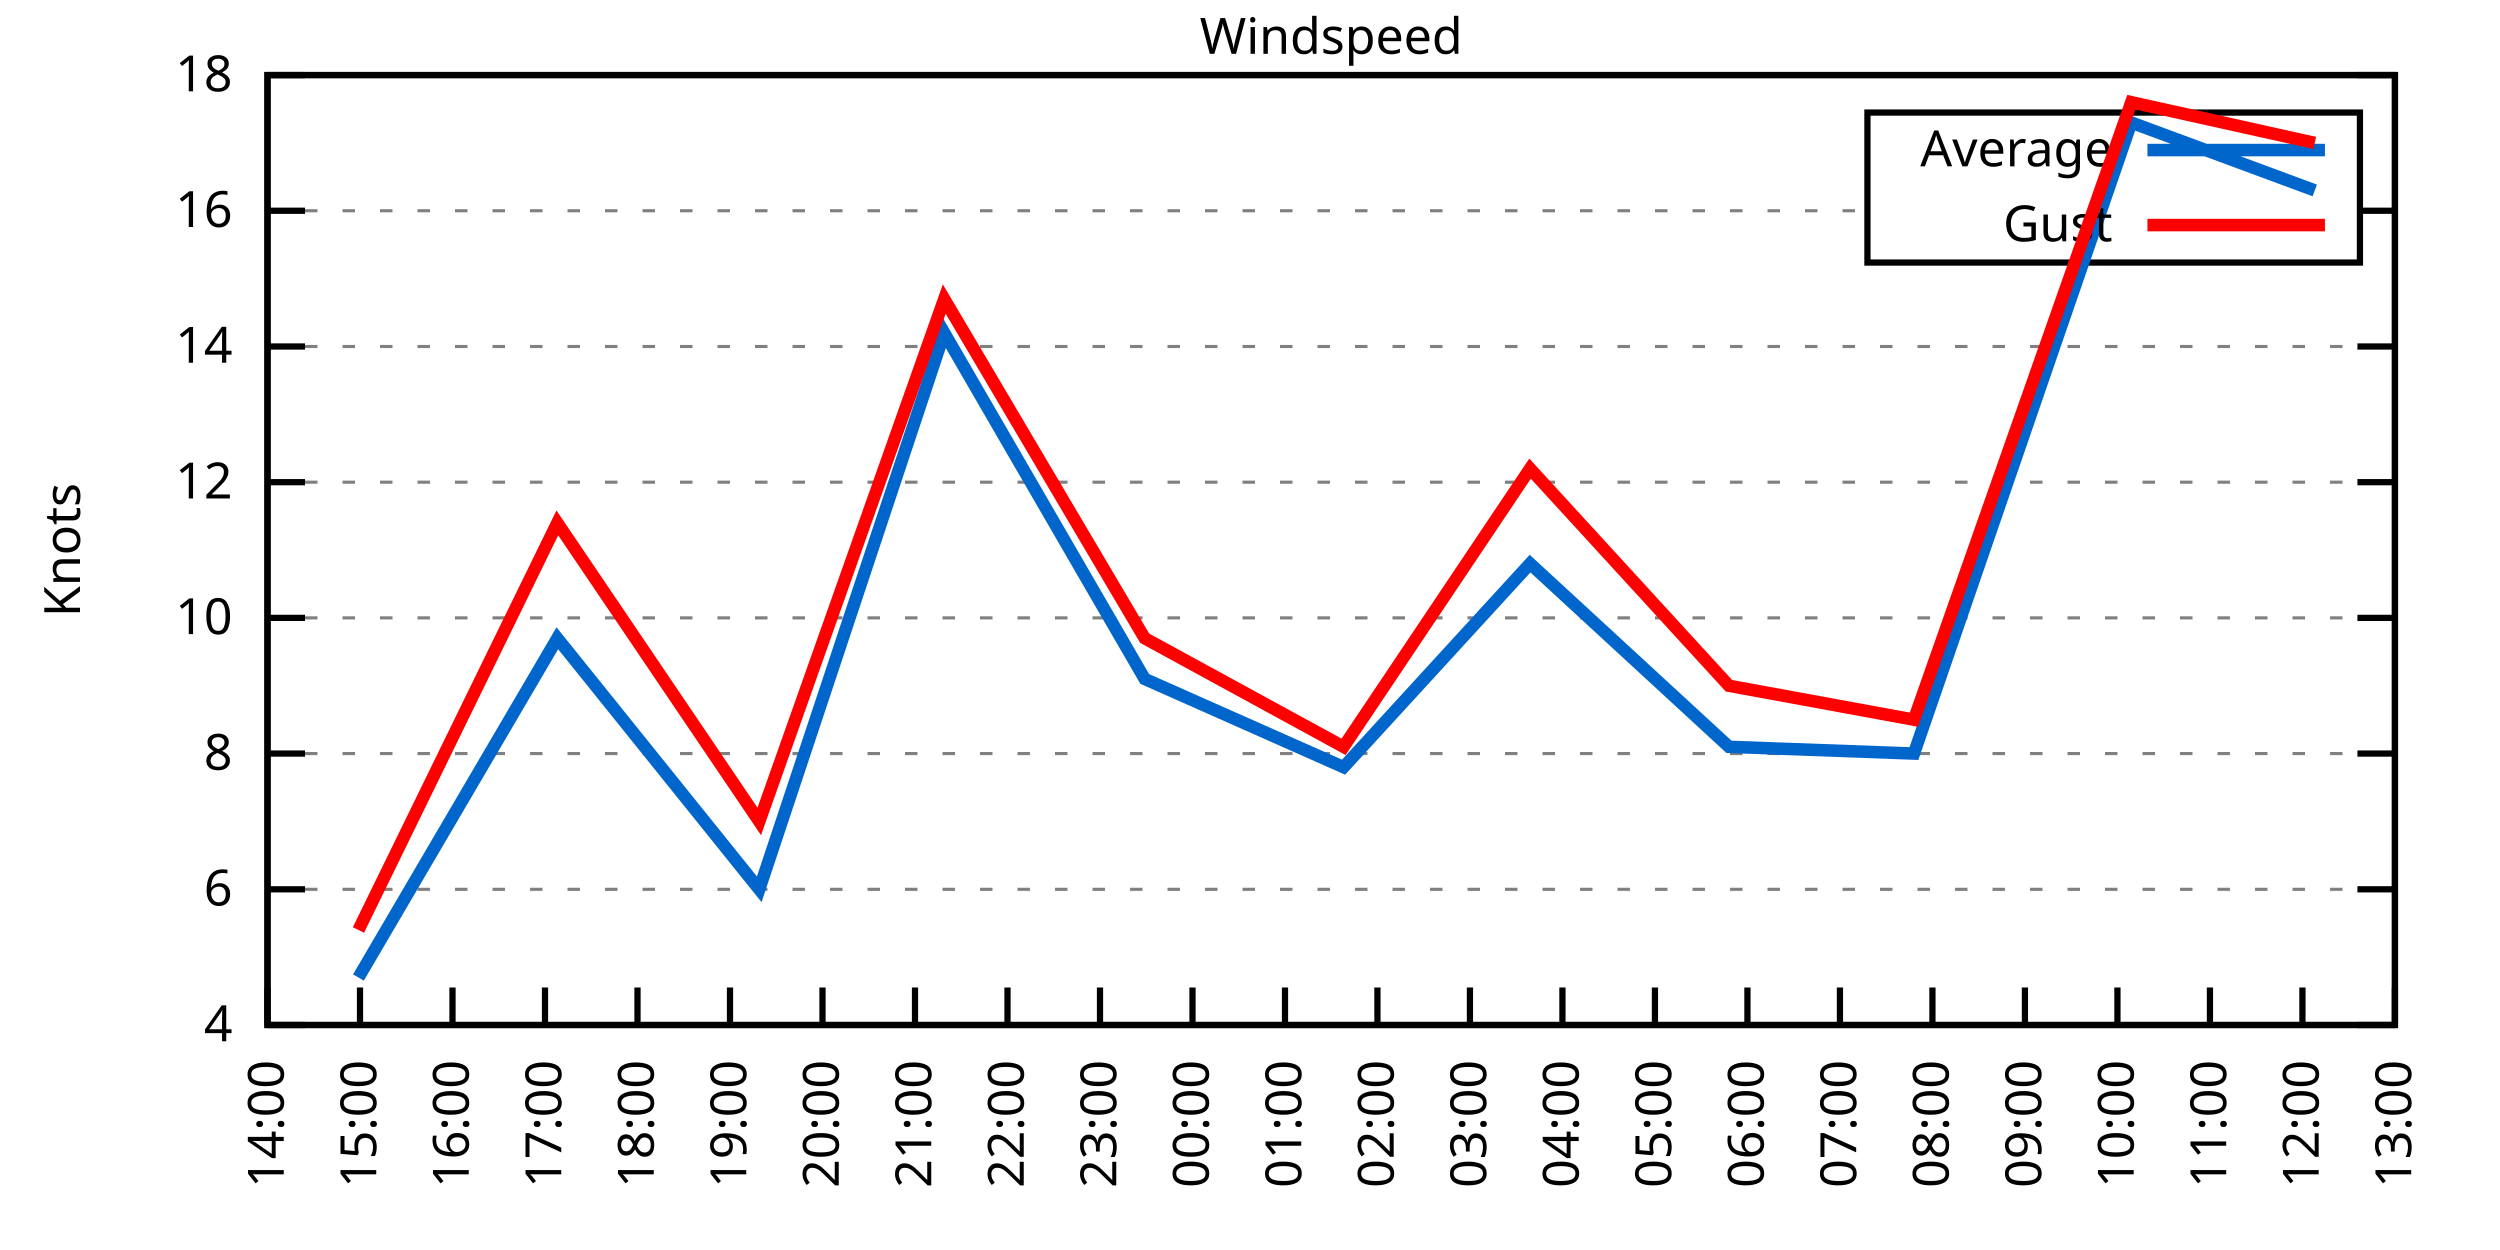
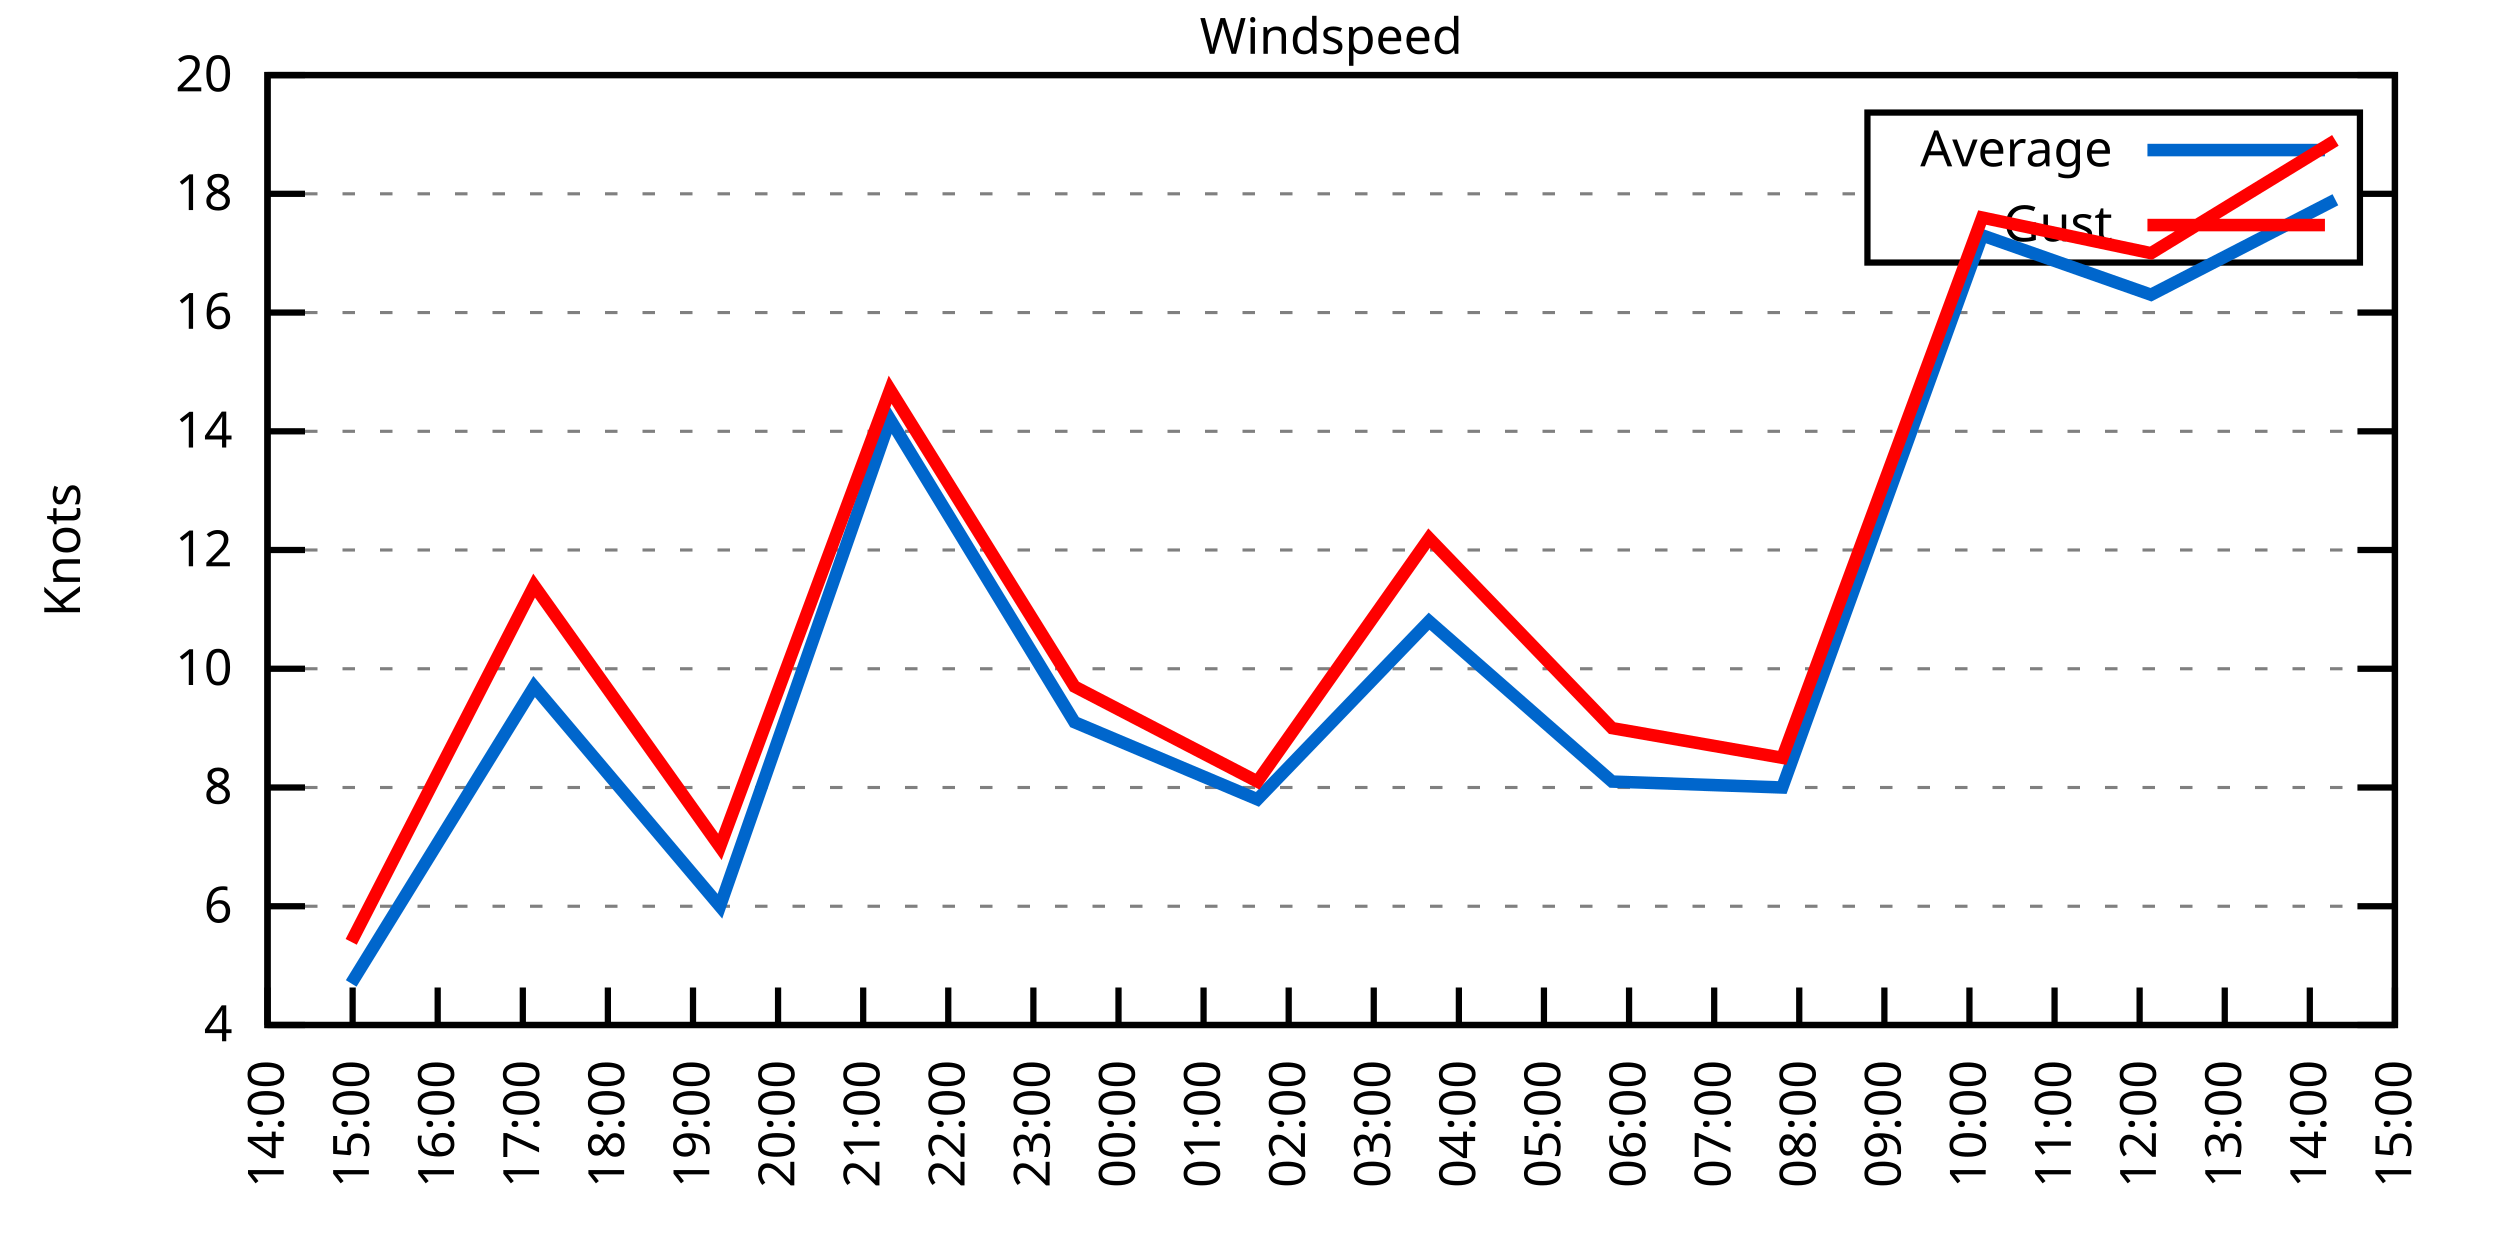
<svg xmlns="http://www.w3.org/2000/svg" xmlns:xlink="http://www.w3.org/1999/xlink" width="400" height="200" viewBox="0 0 400 200">
  <g id="gnuplot_canvas">
    <rect x="0" y="0" width="400" height="200" fill="none" />
    <defs>
      <circle id="gpDot" r="0.5" stroke-width="0.5" stroke="currentColor" />
      <path id="gpPt0" stroke-width="0.333" stroke="currentColor" d="M-1,0 h2 M0,-1 v2" />
      <path id="gpPt1" stroke-width="0.333" stroke="currentColor" d="M-1,-1 L1,1 M1,-1 L-1,1" />
      <path id="gpPt2" stroke-width="0.333" stroke="currentColor" d="M-1,0 L1,0 M0,-1 L0,1 M-1,-1 L1,1 M-1,1 L1,-1" />
      <rect id="gpPt3" stroke-width="0.333" stroke="currentColor" x="-1" y="-1" width="2" height="2" />
      <rect id="gpPt4" stroke-width="0.333" stroke="currentColor" fill="currentColor" x="-1" y="-1" width="2" height="2" />
      <circle id="gpPt5" stroke-width="0.333" stroke="currentColor" cx="0" cy="0" r="1" />
      <use xlink:href="#gpPt5" id="gpPt6" fill="currentColor" stroke="none" />
      <path id="gpPt7" stroke-width="0.333" stroke="currentColor" d="M0,-1.33 L-1.33,0.67 L1.33,0.67 z" />
      <use xlink:href="#gpPt7" id="gpPt8" fill="currentColor" stroke="none" />
      <use xlink:href="#gpPt7" id="gpPt9" stroke="currentColor" transform="rotate(180)" />
      <use xlink:href="#gpPt9" id="gpPt10" fill="currentColor" stroke="none" />
      <use xlink:href="#gpPt3" id="gpPt11" stroke="currentColor" transform="rotate(45)" />
      <use xlink:href="#gpPt11" id="gpPt12" fill="currentColor" stroke="none" />
      <path id="gpPt13" stroke-width="0.333" stroke="currentColor" d="M0,1.330 L1.265,0.411 L0.782,-1.067 L-0.782,-1.076 L-1.265,0.411 z" />
      <use xlink:href="#gpPt13" id="gpPt14" fill="currentColor" stroke="none" />
      <filter id="textbox" filterUnits="objectBoundingBox" x="0" y="0" height="1" width="1">
        <feFlood flood-color="white" flood-opacity="1" result="bgnd" />
        <feComposite in="SourceGraphic" in2="bgnd" operator="atop" />
      </filter>
      <filter id="greybox" filterUnits="objectBoundingBox" x="0" y="0" height="1" width="1">
        <feFlood flood-color="lightgrey" flood-opacity="1" result="grey" />
        <feComposite in="SourceGraphic" in2="grey" operator="atop" />
      </filter>
    </defs>
    <g fill="none" color="white" stroke="currentColor" stroke-width="1.00" stroke-linecap="butt" stroke-linejoin="miter">
</g>
    <g fill="none" color="black" stroke="currentColor" stroke-width="1.00" stroke-linecap="butt" stroke-linejoin="miter">
      <g stroke="none" shape-rendering="crispEdges">
        <polygon fill="rgb(255, 255, 255)" points="42.80,164.00 383.18,164.00 383.18,12.02 42.80,12.02 " />
      </g>
    </g>
    <g fill="none" color="black" stroke="currentColor" stroke-width="1.00" stroke-linecap="butt" stroke-linejoin="miter">
</g>
    <g fill="none" color="black" stroke="black" stroke-width="0.50" stroke-linecap="butt" stroke-linejoin="miter">
</g>
    <g fill="none" color="gray" stroke="currentColor" stroke-width="0.50" stroke-linecap="butt" stroke-linejoin="miter">
      <path stroke="gray" stroke-dasharray="2,4" class="gridline" d="M42.80,164.00 L383.19,164.00  " />
    </g>
    <g fill="none" color="gray" stroke="gray" stroke-width="1.00" stroke-linecap="butt" stroke-linejoin="miter">
</g>
    <g fill="none" color="black" stroke="currentColor" stroke-width="1.00" stroke-linecap="butt" stroke-linejoin="miter">
      <path stroke="black" d="M42.80,164.00 L48.80,164.00 M383.19,164.00 L377.19,164.00  " />
      <g transform="translate(37.20,166.60)" stroke="none" fill="black" font-family="Sans" font-size="8.00" text-anchor="end">
        <text>
          <tspan font-family="Sans"> 4</tspan>
        </text>
      </g>
    </g>
    <g fill="none" color="black" stroke="currentColor" stroke-width="1.00" stroke-linecap="butt" stroke-linejoin="miter">
</g>
    <g fill="none" color="black" stroke="black" stroke-width="0.50" stroke-linecap="butt" stroke-linejoin="miter">
</g>
    <g fill="none" color="gray" stroke="currentColor" stroke-width="0.50" stroke-linecap="butt" stroke-linejoin="miter">
-       <path stroke="gray" stroke-dasharray="2,4" class="gridline" d="M42.80,142.29 L383.19,142.29  " />
-     </g>
-     <g fill="none" color="gray" stroke="gray" stroke-width="1.00" stroke-linecap="butt" stroke-linejoin="miter">
- </g>
-     <g fill="none" color="black" stroke="currentColor" stroke-width="1.00" stroke-linecap="butt" stroke-linejoin="miter">
-       <path stroke="black" d="M42.80,142.29 L48.80,142.29 M383.19,142.29 L377.19,142.29  " />
-       <g transform="translate(37.20,144.89)" stroke="none" fill="black" font-family="Sans" font-size="8.00" text-anchor="end">
+       <path stroke="gray" stroke-dasharray="2,4" class="gridline" d="M42.80,145.00 L383.19,145.00  " />
+     </g>
+     <g fill="none" color="gray" stroke="gray" stroke-width="1.00" stroke-linecap="butt" stroke-linejoin="miter">
+ </g>
+     <g fill="none" color="black" stroke="currentColor" stroke-width="1.00" stroke-linecap="butt" stroke-linejoin="miter">
+       <path stroke="black" d="M42.80,145.00 L48.80,145.00 M383.19,145.00 L377.19,145.00  " />
+       <g transform="translate(37.20,147.60)" stroke="none" fill="black" font-family="Sans" font-size="8.00" text-anchor="end">
        <text>
          <tspan font-family="Sans"> 6</tspan>
        </text>
      </g>
    </g>
    <g fill="none" color="black" stroke="currentColor" stroke-width="1.00" stroke-linecap="butt" stroke-linejoin="miter">
</g>
    <g fill="none" color="black" stroke="black" stroke-width="0.50" stroke-linecap="butt" stroke-linejoin="miter">
</g>
    <g fill="none" color="gray" stroke="currentColor" stroke-width="0.50" stroke-linecap="butt" stroke-linejoin="miter">
-       <path stroke="gray" stroke-dasharray="2,4" class="gridline" d="M42.80,120.57 L383.19,120.57  " />
-     </g>
-     <g fill="none" color="gray" stroke="gray" stroke-width="1.00" stroke-linecap="butt" stroke-linejoin="miter">
- </g>
-     <g fill="none" color="black" stroke="currentColor" stroke-width="1.00" stroke-linecap="butt" stroke-linejoin="miter">
-       <path stroke="black" d="M42.80,120.57 L48.80,120.57 M383.19,120.57 L377.19,120.57  " />
-       <g transform="translate(37.20,123.17)" stroke="none" fill="black" font-family="Sans" font-size="8.00" text-anchor="end">
+       <path stroke="gray" stroke-dasharray="2,4" class="gridline" d="M42.80,126.00 L383.19,126.00  " />
+     </g>
+     <g fill="none" color="gray" stroke="gray" stroke-width="1.00" stroke-linecap="butt" stroke-linejoin="miter">
+ </g>
+     <g fill="none" color="black" stroke="currentColor" stroke-width="1.00" stroke-linecap="butt" stroke-linejoin="miter">
+       <path stroke="black" d="M42.80,126.00 L48.80,126.00 M383.19,126.00 L377.19,126.00  " />
+       <g transform="translate(37.20,128.60)" stroke="none" fill="black" font-family="Sans" font-size="8.00" text-anchor="end">
        <text>
          <tspan font-family="Sans"> 8</tspan>
        </text>
      </g>
    </g>
    <g fill="none" color="black" stroke="currentColor" stroke-width="1.00" stroke-linecap="butt" stroke-linejoin="miter">
</g>
    <g fill="none" color="black" stroke="black" stroke-width="0.50" stroke-linecap="butt" stroke-linejoin="miter">
</g>
    <g fill="none" color="gray" stroke="currentColor" stroke-width="0.50" stroke-linecap="butt" stroke-linejoin="miter">
-       <path stroke="gray" stroke-dasharray="2,4" class="gridline" d="M42.80,98.86 L383.19,98.86  " />
-     </g>
-     <g fill="none" color="gray" stroke="gray" stroke-width="1.00" stroke-linecap="butt" stroke-linejoin="miter">
- </g>
-     <g fill="none" color="black" stroke="currentColor" stroke-width="1.00" stroke-linecap="butt" stroke-linejoin="miter">
-       <path stroke="black" d="M42.80,98.86 L48.80,98.86 M383.19,98.86 L377.19,98.86  " />
-       <g transform="translate(37.20,101.46)" stroke="none" fill="black" font-family="Sans" font-size="8.00" text-anchor="end">
+       <path stroke="gray" stroke-dasharray="2,4" class="gridline" d="M42.80,107.00 L383.19,107.00  " />
+     </g>
+     <g fill="none" color="gray" stroke="gray" stroke-width="1.00" stroke-linecap="butt" stroke-linejoin="miter">
+ </g>
+     <g fill="none" color="black" stroke="currentColor" stroke-width="1.00" stroke-linecap="butt" stroke-linejoin="miter">
+       <path stroke="black" d="M42.80,107.00 L48.80,107.00 M383.19,107.00 L377.19,107.00  " />
+       <g transform="translate(37.20,109.60)" stroke="none" fill="black" font-family="Sans" font-size="8.00" text-anchor="end">
        <text>
          <tspan font-family="Sans"> 10</tspan>
        </text>
      </g>
    </g>
    <g fill="none" color="black" stroke="currentColor" stroke-width="1.00" stroke-linecap="butt" stroke-linejoin="miter">
</g>
    <g fill="none" color="black" stroke="black" stroke-width="0.50" stroke-linecap="butt" stroke-linejoin="miter">
</g>
    <g fill="none" color="gray" stroke="currentColor" stroke-width="0.50" stroke-linecap="butt" stroke-linejoin="miter">
-       <path stroke="gray" stroke-dasharray="2,4" class="gridline" d="M42.80,77.15 L383.19,77.15  " />
-     </g>
-     <g fill="none" color="gray" stroke="gray" stroke-width="1.00" stroke-linecap="butt" stroke-linejoin="miter">
- </g>
-     <g fill="none" color="black" stroke="currentColor" stroke-width="1.00" stroke-linecap="butt" stroke-linejoin="miter">
-       <path stroke="black" d="M42.80,77.15 L48.80,77.15 M383.19,77.15 L377.19,77.15  " />
-       <g transform="translate(37.20,79.75)" stroke="none" fill="black" font-family="Sans" font-size="8.00" text-anchor="end">
+       <path stroke="gray" stroke-dasharray="2,4" class="gridline" d="M42.80,88.00 L383.19,88.00  " />
+     </g>
+     <g fill="none" color="gray" stroke="gray" stroke-width="1.00" stroke-linecap="butt" stroke-linejoin="miter">
+ </g>
+     <g fill="none" color="black" stroke="currentColor" stroke-width="1.00" stroke-linecap="butt" stroke-linejoin="miter">
+       <path stroke="black" d="M42.80,88.00 L48.80,88.00 M383.19,88.00 L377.19,88.00  " />
+       <g transform="translate(37.20,90.60)" stroke="none" fill="black" font-family="Sans" font-size="8.00" text-anchor="end">
        <text>
          <tspan font-family="Sans"> 12</tspan>
        </text>
      </g>
    </g>
    <g fill="none" color="black" stroke="currentColor" stroke-width="1.00" stroke-linecap="butt" stroke-linejoin="miter">
</g>
    <g fill="none" color="black" stroke="black" stroke-width="0.50" stroke-linecap="butt" stroke-linejoin="miter">
</g>
    <g fill="none" color="gray" stroke="currentColor" stroke-width="0.50" stroke-linecap="butt" stroke-linejoin="miter">
-       <path stroke="gray" stroke-dasharray="2,4" class="gridline" d="M42.80,55.44 L383.19,55.44  " />
-     </g>
-     <g fill="none" color="gray" stroke="gray" stroke-width="1.00" stroke-linecap="butt" stroke-linejoin="miter">
- </g>
-     <g fill="none" color="black" stroke="currentColor" stroke-width="1.00" stroke-linecap="butt" stroke-linejoin="miter">
-       <path stroke="black" d="M42.80,55.44 L48.80,55.44 M383.19,55.44 L377.19,55.44  " />
-       <g transform="translate(37.20,58.04)" stroke="none" fill="black" font-family="Sans" font-size="8.00" text-anchor="end">
+       <path stroke="gray" stroke-dasharray="2,4" class="gridline" d="M42.80,69.01 L383.19,69.01  " />
+     </g>
+     <g fill="none" color="gray" stroke="gray" stroke-width="1.00" stroke-linecap="butt" stroke-linejoin="miter">
+ </g>
+     <g fill="none" color="black" stroke="currentColor" stroke-width="1.00" stroke-linecap="butt" stroke-linejoin="miter">
+       <path stroke="black" d="M42.80,69.01 L48.80,69.01 M383.19,69.01 L377.19,69.01  " />
+       <g transform="translate(37.20,71.61)" stroke="none" fill="black" font-family="Sans" font-size="8.00" text-anchor="end">
        <text>
          <tspan font-family="Sans"> 14</tspan>
        </text>
      </g>
    </g>
    <g fill="none" color="black" stroke="currentColor" stroke-width="1.00" stroke-linecap="butt" stroke-linejoin="miter">
</g>
    <g fill="none" color="black" stroke="black" stroke-width="0.50" stroke-linecap="butt" stroke-linejoin="miter">
</g>
    <g fill="none" color="gray" stroke="currentColor" stroke-width="0.50" stroke-linecap="butt" stroke-linejoin="miter">
-       <path stroke="gray" stroke-dasharray="2,4" class="gridline" d="M42.80,33.72 L298.79,33.72 M377.59,33.72 L383.19,33.72  " />
-     </g>
-     <g fill="none" color="gray" stroke="gray" stroke-width="1.00" stroke-linecap="butt" stroke-linejoin="miter">
- </g>
-     <g fill="none" color="black" stroke="currentColor" stroke-width="1.00" stroke-linecap="butt" stroke-linejoin="miter">
-       <path stroke="black" d="M42.80,33.72 L48.80,33.72 M383.19,33.72 L377.19,33.72  " />
-       <g transform="translate(37.20,36.32)" stroke="none" fill="black" font-family="Sans" font-size="8.00" text-anchor="end">
+       <path stroke="gray" stroke-dasharray="2,4" class="gridline" d="M42.80,50.01 L383.19,50.01  " />
+     </g>
+     <g fill="none" color="gray" stroke="gray" stroke-width="1.00" stroke-linecap="butt" stroke-linejoin="miter">
+ </g>
+     <g fill="none" color="black" stroke="currentColor" stroke-width="1.00" stroke-linecap="butt" stroke-linejoin="miter">
+       <path stroke="black" d="M42.80,50.01 L48.80,50.01 M383.19,50.01 L377.19,50.01  " />
+       <g transform="translate(37.20,52.61)" stroke="none" fill="black" font-family="Sans" font-size="8.00" text-anchor="end">
        <text>
          <tspan font-family="Sans"> 16</tspan>
+         </text>
+       </g>
+     </g>
+     <g fill="none" color="black" stroke="currentColor" stroke-width="1.00" stroke-linecap="butt" stroke-linejoin="miter">
+ </g>
+     <g fill="none" color="black" stroke="black" stroke-width="0.50" stroke-linecap="butt" stroke-linejoin="miter">
+ </g>
+     <g fill="none" color="gray" stroke="currentColor" stroke-width="0.50" stroke-linecap="butt" stroke-linejoin="miter">
+       <path stroke="gray" stroke-dasharray="2,4" class="gridline" d="M42.80,31.01 L298.79,31.01 M377.59,31.01 L383.19,31.01  " />
+     </g>
+     <g fill="none" color="gray" stroke="gray" stroke-width="1.00" stroke-linecap="butt" stroke-linejoin="miter">
+ </g>
+     <g fill="none" color="black" stroke="currentColor" stroke-width="1.00" stroke-linecap="butt" stroke-linejoin="miter">
+       <path stroke="black" d="M42.80,31.01 L48.80,31.01 M383.19,31.01 L377.19,31.01  " />
+       <g transform="translate(37.20,33.61)" stroke="none" fill="black" font-family="Sans" font-size="8.00" text-anchor="end">
+         <text>
+           <tspan font-family="Sans"> 18</tspan>
        </text>
      </g>
    </g>
    <g fill="none" color="black" stroke="currentColor" stroke-width="1.00" stroke-linecap="butt" stroke-linejoin="miter">
</g>
    <g fill="none" color="black" stroke="black" stroke-width="0.50" stroke-linecap="butt" stroke-linejoin="miter">
</g>
    <g fill="none" color="gray" stroke="currentColor" stroke-width="0.50" stroke-linecap="butt" stroke-linejoin="miter">
      <path stroke="gray" stroke-dasharray="2,4" class="gridline" d="M42.80,12.01 L383.19,12.01  " />
    </g>
    <g fill="none" color="gray" stroke="gray" stroke-width="1.00" stroke-linecap="butt" stroke-linejoin="miter">
</g>
    <g fill="none" color="black" stroke="currentColor" stroke-width="1.00" stroke-linecap="butt" stroke-linejoin="miter">
      <path stroke="black" d="M42.80,12.01 L48.80,12.01 M383.19,12.01 L377.19,12.01  " />
      <g transform="translate(37.20,14.61)" stroke="none" fill="black" font-family="Sans" font-size="8.00" text-anchor="end">
        <text>
-           <tspan font-family="Sans"> 18</tspan>
+           <tspan font-family="Sans"> 20</tspan>
        </text>
      </g>
    </g>
    <g fill="none" color="black" stroke="currentColor" stroke-width="1.00" stroke-linecap="butt" stroke-linejoin="miter">
      <path stroke="black" d="M42.80,164.00 L42.80,158.00  " />
      <g transform="translate(45.40,169.60) rotate(270.00)" stroke="none" fill="black" font-family="Sans" font-size="8.00" text-anchor="end">
        <text>
          <tspan font-family="Sans">14:00</tspan>
        </text>
      </g>
    </g>
    <g fill="none" color="black" stroke="currentColor" stroke-width="1.00" stroke-linecap="butt" stroke-linejoin="miter">
-       <path stroke="black" d="M57.60,164.00 L57.60,158.00  " />
-       <g transform="translate(60.20,169.60) rotate(270.00)" stroke="none" fill="black" font-family="Sans" font-size="8.00" text-anchor="end">
+       <path stroke="black" d="M56.42,164.00 L56.42,158.00  " />
+       <g transform="translate(59.02,169.60) rotate(270.00)" stroke="none" fill="black" font-family="Sans" font-size="8.00" text-anchor="end">
        <text>
          <tspan font-family="Sans">15:00</tspan>
        </text>
      </g>
    </g>
    <g fill="none" color="black" stroke="currentColor" stroke-width="1.00" stroke-linecap="butt" stroke-linejoin="miter">
-       <path stroke="black" d="M72.40,164.00 L72.40,158.00  " />
-       <g transform="translate(75.00,169.60) rotate(270.00)" stroke="none" fill="black" font-family="Sans" font-size="8.00" text-anchor="end">
+       <path stroke="black" d="M70.03,164.00 L70.03,158.00  " />
+       <g transform="translate(72.63,169.60) rotate(270.00)" stroke="none" fill="black" font-family="Sans" font-size="8.00" text-anchor="end">
        <text>
          <tspan font-family="Sans">16:00</tspan>
        </text>
      </g>
    </g>
    <g fill="none" color="black" stroke="currentColor" stroke-width="1.00" stroke-linecap="butt" stroke-linejoin="miter">
-       <path stroke="black" d="M87.20,164.00 L87.20,158.00  " />
-       <g transform="translate(89.80,169.60) rotate(270.00)" stroke="none" fill="black" font-family="Sans" font-size="8.00" text-anchor="end">
+       <path stroke="black" d="M83.65,164.00 L83.65,158.00  " />
+       <g transform="translate(86.25,169.60) rotate(270.00)" stroke="none" fill="black" font-family="Sans" font-size="8.00" text-anchor="end">
        <text>
          <tspan font-family="Sans">17:00</tspan>
        </text>
      </g>
    </g>
    <g fill="none" color="black" stroke="currentColor" stroke-width="1.00" stroke-linecap="butt" stroke-linejoin="miter">
-       <path stroke="black" d="M102.00,164.00 L102.00,158.00  " />
-       <g transform="translate(104.60,169.60) rotate(270.00)" stroke="none" fill="black" font-family="Sans" font-size="8.00" text-anchor="end">
+       <path stroke="black" d="M97.26,164.00 L97.26,158.00  " />
+       <g transform="translate(99.86,169.60) rotate(270.00)" stroke="none" fill="black" font-family="Sans" font-size="8.00" text-anchor="end">
        <text>
          <tspan font-family="Sans">18:00</tspan>
        </text>
      </g>
    </g>
    <g fill="none" color="black" stroke="currentColor" stroke-width="1.00" stroke-linecap="butt" stroke-linejoin="miter">
-       <path stroke="black" d="M116.80,164.00 L116.80,158.00  " />
-       <g transform="translate(119.40,169.60) rotate(270.00)" stroke="none" fill="black" font-family="Sans" font-size="8.00" text-anchor="end">
+       <path stroke="black" d="M110.88,164.00 L110.88,158.00  " />
+       <g transform="translate(113.48,169.60) rotate(270.00)" stroke="none" fill="black" font-family="Sans" font-size="8.00" text-anchor="end">
        <text>
          <tspan font-family="Sans">19:00</tspan>
        </text>
      </g>
    </g>
    <g fill="none" color="black" stroke="currentColor" stroke-width="1.00" stroke-linecap="butt" stroke-linejoin="miter">
-       <path stroke="black" d="M131.60,164.00 L131.60,158.00  " />
-       <g transform="translate(134.20,169.60) rotate(270.00)" stroke="none" fill="black" font-family="Sans" font-size="8.00" text-anchor="end">
+       <path stroke="black" d="M124.49,164.00 L124.49,158.00  " />
+       <g transform="translate(127.09,169.60) rotate(270.00)" stroke="none" fill="black" font-family="Sans" font-size="8.00" text-anchor="end">
        <text>
          <tspan font-family="Sans">20:00</tspan>
        </text>
      </g>
    </g>
    <g fill="none" color="black" stroke="currentColor" stroke-width="1.00" stroke-linecap="butt" stroke-linejoin="miter">
-       <path stroke="black" d="M146.40,164.00 L146.40,158.00  " />
-       <g transform="translate(149.00,169.60) rotate(270.00)" stroke="none" fill="black" font-family="Sans" font-size="8.00" text-anchor="end">
+       <path stroke="black" d="M138.11,164.00 L138.11,158.00  " />
+       <g transform="translate(140.71,169.60) rotate(270.00)" stroke="none" fill="black" font-family="Sans" font-size="8.00" text-anchor="end">
        <text>
          <tspan font-family="Sans">21:00</tspan>
        </text>
      </g>
    </g>
    <g fill="none" color="black" stroke="currentColor" stroke-width="1.00" stroke-linecap="butt" stroke-linejoin="miter">
-       <path stroke="black" d="M161.20,164.00 L161.20,158.00  " />
-       <g transform="translate(163.80,169.60) rotate(270.00)" stroke="none" fill="black" font-family="Sans" font-size="8.00" text-anchor="end">
+       <path stroke="black" d="M151.72,164.00 L151.72,158.00  " />
+       <g transform="translate(154.32,169.60) rotate(270.00)" stroke="none" fill="black" font-family="Sans" font-size="8.00" text-anchor="end">
        <text>
          <tspan font-family="Sans">22:00</tspan>
        </text>
      </g>
    </g>
    <g fill="none" color="black" stroke="currentColor" stroke-width="1.00" stroke-linecap="butt" stroke-linejoin="miter">
-       <path stroke="black" d="M176.00,164.00 L176.00,158.00  " />
-       <g transform="translate(178.60,169.60) rotate(270.00)" stroke="none" fill="black" font-family="Sans" font-size="8.00" text-anchor="end">
+       <path stroke="black" d="M165.34,164.00 L165.34,158.00  " />
+       <g transform="translate(167.94,169.60) rotate(270.00)" stroke="none" fill="black" font-family="Sans" font-size="8.00" text-anchor="end">
        <text>
          <tspan font-family="Sans">23:00</tspan>
        </text>
      </g>
    </g>
    <g fill="none" color="black" stroke="currentColor" stroke-width="1.00" stroke-linecap="butt" stroke-linejoin="miter">
-       <path stroke="black" d="M190.80,164.00 L190.80,158.00  " />
-       <g transform="translate(193.40,169.60) rotate(270.00)" stroke="none" fill="black" font-family="Sans" font-size="8.00" text-anchor="end">
+       <path stroke="black" d="M178.96,164.00 L178.96,158.00  " />
+       <g transform="translate(181.56,169.60) rotate(270.00)" stroke="none" fill="black" font-family="Sans" font-size="8.00" text-anchor="end">
        <text>
          <tspan font-family="Sans">00:00</tspan>
        </text>
      </g>
    </g>
    <g fill="none" color="black" stroke="currentColor" stroke-width="1.00" stroke-linecap="butt" stroke-linejoin="miter">
-       <path stroke="black" d="M205.60,164.00 L205.60,158.00  " />
-       <g transform="translate(208.20,169.60) rotate(270.00)" stroke="none" fill="black" font-family="Sans" font-size="8.00" text-anchor="end">
+       <path stroke="black" d="M192.57,164.00 L192.57,158.00  " />
+       <g transform="translate(195.17,169.60) rotate(270.00)" stroke="none" fill="black" font-family="Sans" font-size="8.00" text-anchor="end">
        <text>
          <tspan font-family="Sans">01:00</tspan>
        </text>
      </g>
    </g>
    <g fill="none" color="black" stroke="currentColor" stroke-width="1.00" stroke-linecap="butt" stroke-linejoin="miter">
-       <path stroke="black" d="M220.39,164.00 L220.39,158.00  " />
-       <g transform="translate(222.99,169.60) rotate(270.00)" stroke="none" fill="black" font-family="Sans" font-size="8.00" text-anchor="end">
+       <path stroke="black" d="M206.19,164.00 L206.19,158.00  " />
+       <g transform="translate(208.79,169.60) rotate(270.00)" stroke="none" fill="black" font-family="Sans" font-size="8.00" text-anchor="end">
        <text>
          <tspan font-family="Sans">02:00</tspan>
        </text>
      </g>
    </g>
    <g fill="none" color="black" stroke="currentColor" stroke-width="1.00" stroke-linecap="butt" stroke-linejoin="miter">
-       <path stroke="black" d="M235.19,164.00 L235.19,158.00  " />
-       <g transform="translate(237.79,169.60) rotate(270.00)" stroke="none" fill="black" font-family="Sans" font-size="8.00" text-anchor="end">
+       <path stroke="black" d="M219.80,164.00 L219.80,158.00  " />
+       <g transform="translate(222.40,169.60) rotate(270.00)" stroke="none" fill="black" font-family="Sans" font-size="8.00" text-anchor="end">
        <text>
          <tspan font-family="Sans">03:00</tspan>
        </text>
      </g>
    </g>
    <g fill="none" color="black" stroke="currentColor" stroke-width="1.00" stroke-linecap="butt" stroke-linejoin="miter">
-       <path stroke="black" d="M249.99,164.00 L249.99,158.00  " />
-       <g transform="translate(252.59,169.60) rotate(270.00)" stroke="none" fill="black" font-family="Sans" font-size="8.00" text-anchor="end">
+       <path stroke="black" d="M233.42,164.00 L233.42,158.00  " />
+       <g transform="translate(236.02,169.60) rotate(270.00)" stroke="none" fill="black" font-family="Sans" font-size="8.00" text-anchor="end">
        <text>
          <tspan font-family="Sans">04:00</tspan>
        </text>
      </g>
    </g>
    <g fill="none" color="black" stroke="currentColor" stroke-width="1.00" stroke-linecap="butt" stroke-linejoin="miter">
-       <path stroke="black" d="M264.79,164.00 L264.79,158.00  " />
-       <g transform="translate(267.39,169.60) rotate(270.00)" stroke="none" fill="black" font-family="Sans" font-size="8.00" text-anchor="end">
+       <path stroke="black" d="M247.03,164.00 L247.03,158.00  " />
+       <g transform="translate(249.63,169.60) rotate(270.00)" stroke="none" fill="black" font-family="Sans" font-size="8.00" text-anchor="end">
        <text>
          <tspan font-family="Sans">05:00</tspan>
        </text>
      </g>
    </g>
    <g fill="none" color="black" stroke="currentColor" stroke-width="1.00" stroke-linecap="butt" stroke-linejoin="miter">
-       <path stroke="black" d="M279.59,164.00 L279.59,158.00  " />
-       <g transform="translate(282.19,169.60) rotate(270.00)" stroke="none" fill="black" font-family="Sans" font-size="8.00" text-anchor="end">
+       <path stroke="black" d="M260.65,164.00 L260.65,158.00  " />
+       <g transform="translate(263.25,169.60) rotate(270.00)" stroke="none" fill="black" font-family="Sans" font-size="8.00" text-anchor="end">
        <text>
          <tspan font-family="Sans">06:00</tspan>
        </text>
      </g>
    </g>
    <g fill="none" color="black" stroke="currentColor" stroke-width="1.00" stroke-linecap="butt" stroke-linejoin="miter">
-       <path stroke="black" d="M294.39,164.00 L294.39,158.00  " />
-       <g transform="translate(296.99,169.60) rotate(270.00)" stroke="none" fill="black" font-family="Sans" font-size="8.00" text-anchor="end">
+       <path stroke="black" d="M274.27,164.00 L274.27,158.00  " />
+       <g transform="translate(276.87,169.60) rotate(270.00)" stroke="none" fill="black" font-family="Sans" font-size="8.00" text-anchor="end">
        <text>
          <tspan font-family="Sans">07:00</tspan>
        </text>
      </g>
    </g>
    <g fill="none" color="black" stroke="currentColor" stroke-width="1.00" stroke-linecap="butt" stroke-linejoin="miter">
-       <path stroke="black" d="M309.19,164.00 L309.19,158.00  " />
-       <g transform="translate(311.79,169.60) rotate(270.00)" stroke="none" fill="black" font-family="Sans" font-size="8.00" text-anchor="end">
+       <path stroke="black" d="M287.88,164.00 L287.88,158.00  " />
+       <g transform="translate(290.48,169.60) rotate(270.00)" stroke="none" fill="black" font-family="Sans" font-size="8.00" text-anchor="end">
        <text>
          <tspan font-family="Sans">08:00</tspan>
        </text>
      </g>
    </g>
    <g fill="none" color="black" stroke="currentColor" stroke-width="1.00" stroke-linecap="butt" stroke-linejoin="miter">
-       <path stroke="black" d="M323.99,164.00 L323.99,158.00  " />
-       <g transform="translate(326.59,169.60) rotate(270.00)" stroke="none" fill="black" font-family="Sans" font-size="8.00" text-anchor="end">
+       <path stroke="black" d="M301.50,164.00 L301.50,158.00  " />
+       <g transform="translate(304.10,169.60) rotate(270.00)" stroke="none" fill="black" font-family="Sans" font-size="8.00" text-anchor="end">
        <text>
          <tspan font-family="Sans">09:00</tspan>
        </text>
      </g>
    </g>
    <g fill="none" color="black" stroke="currentColor" stroke-width="1.00" stroke-linecap="butt" stroke-linejoin="miter">
-       <path stroke="black" d="M338.79,164.00 L338.79,158.00  " />
-       <g transform="translate(341.39,169.60) rotate(270.00)" stroke="none" fill="black" font-family="Sans" font-size="8.00" text-anchor="end">
+       <path stroke="black" d="M315.11,164.00 L315.11,158.00  " />
+       <g transform="translate(317.71,169.60) rotate(270.00)" stroke="none" fill="black" font-family="Sans" font-size="8.00" text-anchor="end">
        <text>
          <tspan font-family="Sans">10:00</tspan>
        </text>
      </g>
    </g>
    <g fill="none" color="black" stroke="currentColor" stroke-width="1.00" stroke-linecap="butt" stroke-linejoin="miter">
-       <path stroke="black" d="M353.59,164.00 L353.59,158.00  " />
-       <g transform="translate(356.19,169.60) rotate(270.00)" stroke="none" fill="black" font-family="Sans" font-size="8.00" text-anchor="end">
+       <path stroke="black" d="M328.73,164.00 L328.73,158.00  " />
+       <g transform="translate(331.33,169.60) rotate(270.00)" stroke="none" fill="black" font-family="Sans" font-size="8.00" text-anchor="end">
        <text>
          <tspan font-family="Sans">11:00</tspan>
        </text>
      </g>
    </g>
    <g fill="none" color="black" stroke="currentColor" stroke-width="1.00" stroke-linecap="butt" stroke-linejoin="miter">
-       <path stroke="black" d="M368.39,164.00 L368.39,158.00  " />
-       <g transform="translate(370.99,169.60) rotate(270.00)" stroke="none" fill="black" font-family="Sans" font-size="8.00" text-anchor="end">
+       <path stroke="black" d="M342.34,164.00 L342.34,158.00  " />
+       <g transform="translate(344.94,169.60) rotate(270.00)" stroke="none" fill="black" font-family="Sans" font-size="8.00" text-anchor="end">
        <text>
          <tspan font-family="Sans">12:00</tspan>
+         </text>
+       </g>
+     </g>
+     <g fill="none" color="black" stroke="currentColor" stroke-width="1.00" stroke-linecap="butt" stroke-linejoin="miter">
+       <path stroke="black" d="M355.96,164.00 L355.96,158.00  " />
+       <g transform="translate(358.56,169.60) rotate(270.00)" stroke="none" fill="black" font-family="Sans" font-size="8.00" text-anchor="end">
+         <text>
+           <tspan font-family="Sans">13:00</tspan>
+         </text>
+       </g>
+     </g>
+     <g fill="none" color="black" stroke="currentColor" stroke-width="1.00" stroke-linecap="butt" stroke-linejoin="miter">
+       <path stroke="black" d="M369.57,164.00 L369.57,158.00  " />
+       <g transform="translate(372.17,169.60) rotate(270.00)" stroke="none" fill="black" font-family="Sans" font-size="8.00" text-anchor="end">
+         <text>
+           <tspan font-family="Sans">14:00</tspan>
        </text>
      </g>
    </g>
    <g fill="none" color="black" stroke="currentColor" stroke-width="1.00" stroke-linecap="butt" stroke-linejoin="miter">
      <path stroke="black" d="M383.19,164.00 L383.19,158.00  " />
      <g transform="translate(385.79,169.60) rotate(270.00)" stroke="none" fill="black" font-family="Sans" font-size="8.00" text-anchor="end">
        <text>
-           <tspan font-family="Sans">13:00</tspan>
+           <tspan font-family="Sans">15:00</tspan>
        </text>
      </g>
    </g>
    <g fill="none" color="black" stroke="currentColor" stroke-width="1.00" stroke-linecap="butt" stroke-linejoin="miter">
</g>
    <g fill="none" color="black" stroke="currentColor" stroke-width="1.00" stroke-linecap="butt" stroke-linejoin="miter">
      <path stroke="black" d="M42.80,12.01 L42.80,164.00 L383.19,164.00 L383.19,12.01 L42.80,12.01 Z  " />
    </g>
    <g fill="none" color="black" stroke="currentColor" stroke-width="1.00" stroke-linecap="butt" stroke-linejoin="miter">
</g>
    <g fill="none" color="black" stroke="currentColor" stroke-width="1.00" stroke-linecap="butt" stroke-linejoin="miter">
      <path stroke="black" d="M298.79,42.01 L298.79,18.01 L377.59,18.01 L377.59,42.01 L298.79,42.01 Z  " />
    </g>
    <g id="Windspeed_plot_1">
      <g fill="none" color="white" stroke="black" stroke-width="2.00" stroke-linecap="butt" stroke-linejoin="miter">
</g>
      <g fill="none" color="black" stroke="currentColor" stroke-width="2.00" stroke-linecap="butt" stroke-linejoin="miter">
        <g transform="translate(337.99,26.61)" stroke="none" fill="black" font-family="Sans" font-size="8.00" text-anchor="end">
          <text>
            <tspan font-family="Sans">Average</tspan>
          </text>
        </g>
      </g>
      <g fill="none" color="black" stroke="currentColor" stroke-width="2.00" stroke-linecap="butt" stroke-linejoin="miter">
-         <path stroke="rgb(  0, 102, 204)" d="M343.59,24.01 L371.99,24.01 M57.35,156.40 L89.17,102.12 L121.48,142.29 L151.08,53.26 L183.15,108.63 L214.97,122.75   L244.81,90.18 L276.63,119.49 L306.23,120.57 L341.01,19.61 L370.36,30.47  " />
+         <path stroke="rgb(  0, 102, 204)" d="M343.59,24.01 L371.99,24.01 M56.19,157.35 L85.46,109.85 L115.19,145.00 L142.42,67.11 L171.92,115.55 L201.19,127.90   L228.65,99.40 L257.93,125.05 L285.16,126.00 L317.15,37.66 L344.16,47.16 L373.66,31.96  " />
      </g>
    </g>
    <g id="Windspeed_plot_2">
      <g fill="none" color="black" stroke="currentColor" stroke-width="2.00" stroke-linecap="butt" stroke-linejoin="miter">
        <g transform="translate(337.99,38.61)" stroke="none" fill="black" font-family="Sans" font-size="8.00" text-anchor="end">
          <text>
            <tspan font-family="Sans">Gust</tspan>
          </text>
        </g>
      </g>
      <g fill="none" color="black" stroke="currentColor" stroke-width="2.00" stroke-linecap="butt" stroke-linejoin="miter">
-         <path stroke="rgb(255,   0,   0)" d="M343.59,36.01 L371.99,36.01 M57.35,148.80 L89.17,83.66 L121.48,131.43 L151.08,47.84 L183.15,102.12 L214.97,119.49   L244.81,74.98 L276.63,109.72 L306.23,115.15 L341.01,16.35 L370.36,22.87  " />
+         <path stroke="rgb(255,   0,   0)" d="M343.59,36.01 L371.99,36.01 M56.19,150.70 L85.46,93.70 L115.19,135.50 L142.42,62.36 L171.92,109.85 L201.19,125.05   L228.65,86.11 L257.93,116.50 L285.16,121.25 L317.15,34.81 L344.16,40.51 L373.66,22.46  " />
      </g>
    </g>
    <g fill="none" color="black" stroke="currentColor" stroke-width="2.00" stroke-linecap="butt" stroke-linejoin="miter">
</g>
    <g fill="none" color="black" stroke="black" stroke-width="1.00" stroke-linecap="butt" stroke-linejoin="miter">
</g>
    <g fill="none" color="black" stroke="currentColor" stroke-width="1.00" stroke-linecap="butt" stroke-linejoin="miter">
      <path stroke="black" d="M42.80,12.01 L42.80,164.00 L383.19,164.00 L383.19,12.01 L42.80,12.01 Z  " />
      <g transform="translate(12.80,88.01) rotate(270.00)" stroke="none" fill="black" font-family="Sans" font-size="8.00" text-anchor="middle">
        <text>
          <tspan font-family="Sans">Knots</tspan>
        </text>
      </g>
    </g>
    <g fill="none" color="black" stroke="currentColor" stroke-width="1.00" stroke-linecap="butt" stroke-linejoin="miter">
</g>
    <g fill="none" color="black" stroke="currentColor" stroke-width="1.00" stroke-linecap="butt" stroke-linejoin="miter">
      <g transform="translate(212.99,8.61)" stroke="none" fill="black" font-family="Sans" font-size="8.00" text-anchor="middle">
        <text>
          <tspan font-family="Sans">Windspeed</tspan>
        </text>
      </g>
    </g>
    <g fill="none" color="black" stroke="currentColor" stroke-width="1.00" stroke-linecap="butt" stroke-linejoin="miter">
</g>
  </g>
</svg>
